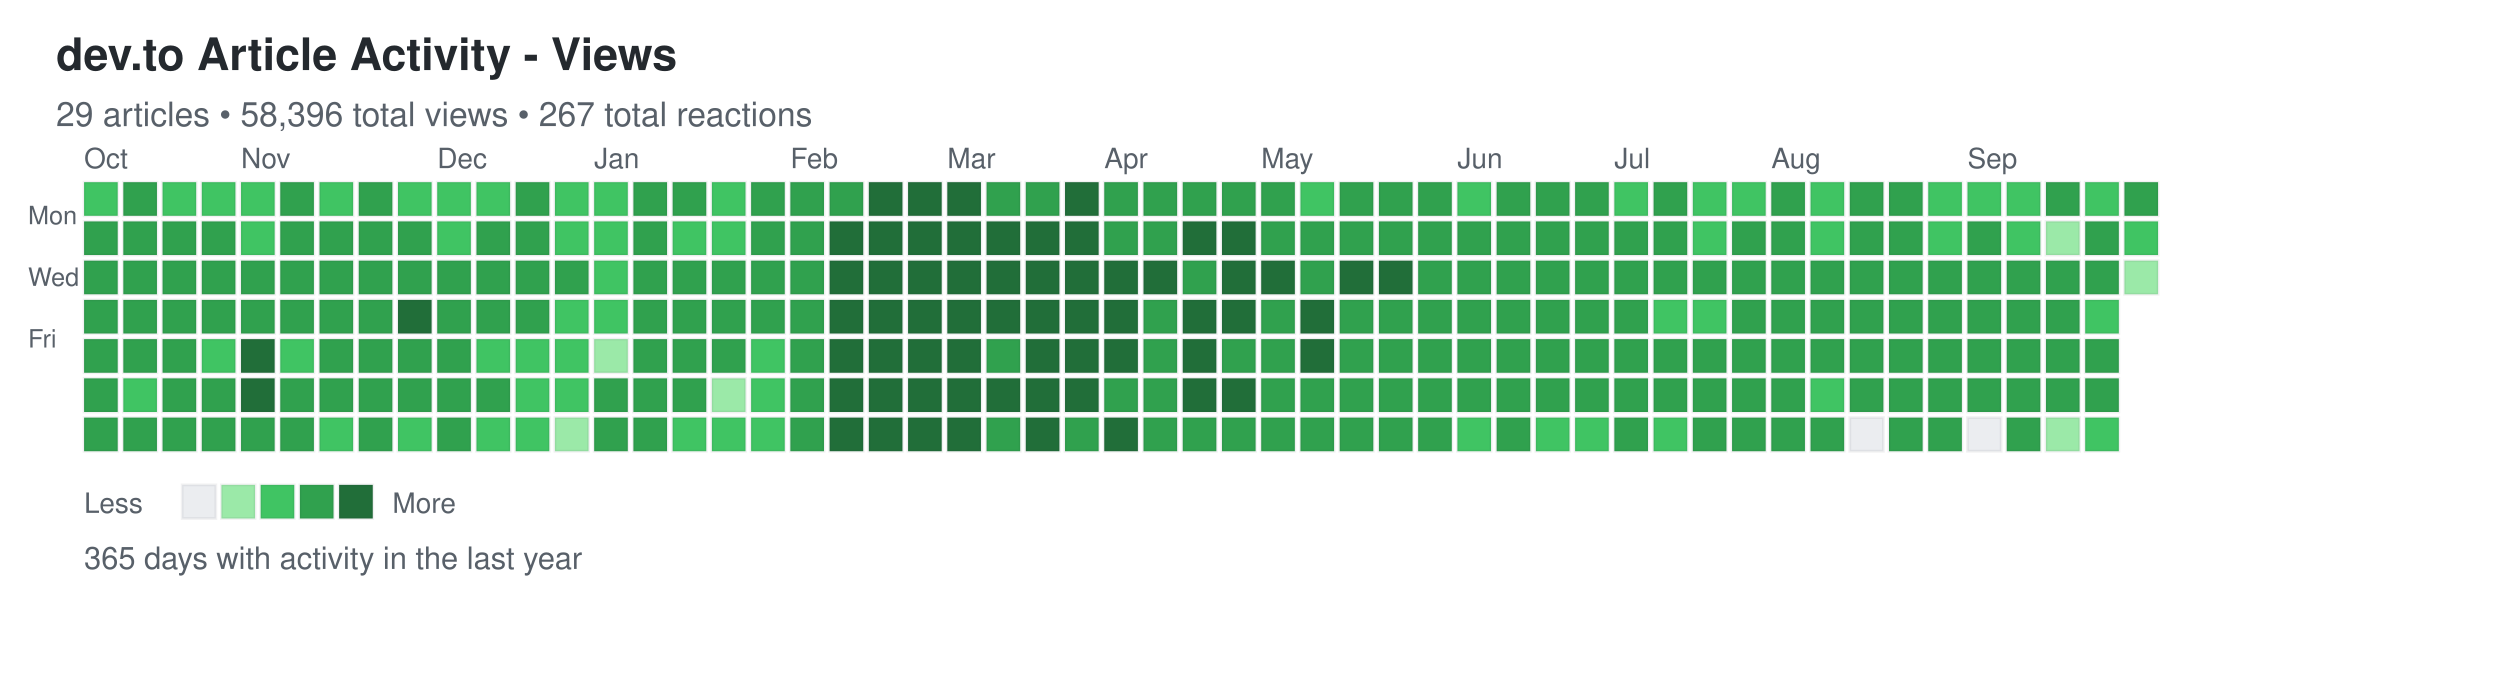
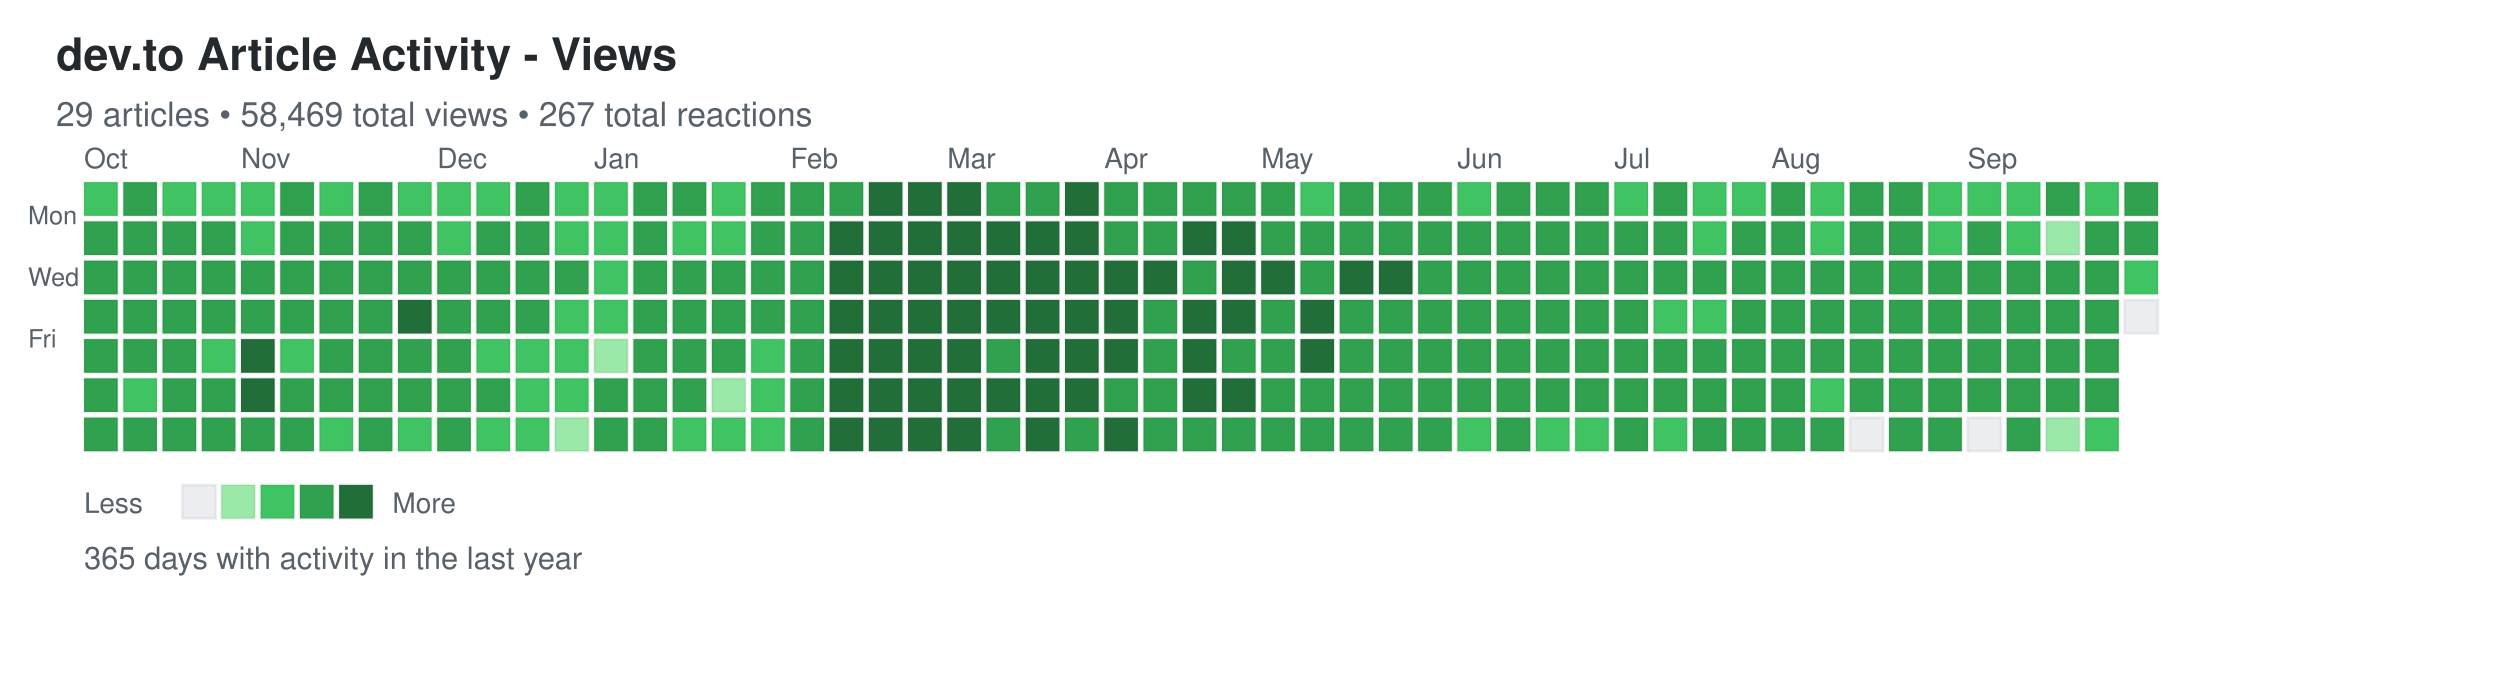
<svg xmlns="http://www.w3.org/2000/svg" width="892" height="248">
  <defs>
    <style>
.day { stroke: rgba(27,31,35,0.06); stroke-width: 1px; cursor: pointer; }
.day:hover { stroke: rgba(27,31,35,0.3); stroke-width: 2px; }
.month-label { font-family: -apple-system, BlinkMacSystemFont, "Segoe UI", Helvetica, Arial, sans-serif; font-size: 10px; fill: #586069; }
.day-label { font-family: -apple-system, BlinkMacSystemFont, "Segoe UI", Helvetica, Arial, sans-serif; font-size: 9px; fill: #586069; }
.title { font-family: -apple-system, BlinkMacSystemFont, "Segoe UI", Helvetica, Arial, sans-serif; font-size: 16px; font-weight: 600; fill: #24292e; }
.subtitle { font-family: -apple-system, BlinkMacSystemFont, "Segoe UI", Helvetica, Arial, sans-serif; font-size: 12px; fill: #586069; }
.stats { font-family: -apple-system, BlinkMacSystemFont, "Segoe UI", Helvetica, Arial, sans-serif; font-size: 11px; fill: #586069; }
.legend-text { font-family: -apple-system, BlinkMacSystemFont, "Segoe UI", Helvetica, Arial, sans-serif; font-size: 10px; fill: #586069; }
</style>
  </defs>
  <text x="20" y="25" class="title">dev.to Article Activity - Views</text>
-   <text x="20" y="45" class="subtitle">29 articles • 58,396 total views • 267 total reactions</text>
+   <text x="20" y="45" class="subtitle">29 articles • 58,469 total views • 267 total reactions</text>
  <text x="10" y="80" class="day-label">Mon</text>
  <text x="10" y="102" class="day-label">Wed</text>
  <text x="10" y="124" class="day-label">Fri</text>
  <rect x="30" y="65" width="12" height="12" fill="#40c463" class="day" data-date="2025-09-28" data-level="2" />
  <rect x="30" y="79" width="12" height="12" fill="#30a14e" class="day" data-date="2025-09-29" data-level="3" />
  <rect x="30" y="93" width="12" height="12" fill="#30a14e" class="day" data-date="2025-09-30" data-level="3" />
  <rect x="30" y="107" width="12" height="12" fill="#30a14e" class="day" data-date="2025-10-01" data-level="3" />
  <rect x="30" y="121" width="12" height="12" fill="#30a14e" class="day" data-date="2025-10-02" data-level="3" />
  <rect x="30" y="135" width="12" height="12" fill="#30a14e" class="day" data-date="2025-10-03" data-level="3" />
  <rect x="30" y="149" width="12" height="12" fill="#30a14e" class="day" data-date="2025-10-04" data-level="3" />
  <rect x="44" y="65" width="12" height="12" fill="#30a14e" class="day" data-date="2025-10-05" data-level="3" />
  <rect x="44" y="79" width="12" height="12" fill="#30a14e" class="day" data-date="2025-10-06" data-level="3" />
  <rect x="44" y="93" width="12" height="12" fill="#30a14e" class="day" data-date="2025-10-07" data-level="3" />
  <rect x="44" y="107" width="12" height="12" fill="#30a14e" class="day" data-date="2025-10-08" data-level="3" />
  <rect x="44" y="121" width="12" height="12" fill="#30a14e" class="day" data-date="2025-10-09" data-level="3" />
  <rect x="44" y="135" width="12" height="12" fill="#40c463" class="day" data-date="2025-10-10" data-level="2" />
  <rect x="44" y="149" width="12" height="12" fill="#30a14e" class="day" data-date="2025-10-11" data-level="3" />
  <rect x="58" y="65" width="12" height="12" fill="#40c463" class="day" data-date="2025-10-12" data-level="2" />
  <rect x="58" y="79" width="12" height="12" fill="#30a14e" class="day" data-date="2025-10-13" data-level="3" />
  <rect x="58" y="93" width="12" height="12" fill="#30a14e" class="day" data-date="2025-10-14" data-level="3" />
  <rect x="58" y="107" width="12" height="12" fill="#30a14e" class="day" data-date="2025-10-15" data-level="3" />
  <rect x="58" y="121" width="12" height="12" fill="#30a14e" class="day" data-date="2025-10-16" data-level="3" />
  <rect x="58" y="135" width="12" height="12" fill="#30a14e" class="day" data-date="2025-10-17" data-level="3" />
  <rect x="58" y="149" width="12" height="12" fill="#30a14e" class="day" data-date="2025-10-18" data-level="3" />
  <rect x="72" y="65" width="12" height="12" fill="#40c463" class="day" data-date="2025-10-19" data-level="2" />
  <rect x="72" y="79" width="12" height="12" fill="#30a14e" class="day" data-date="2025-10-20" data-level="3" />
  <rect x="72" y="93" width="12" height="12" fill="#30a14e" class="day" data-date="2025-10-21" data-level="3" />
  <rect x="72" y="107" width="12" height="12" fill="#30a14e" class="day" data-date="2025-10-22" data-level="3" />
  <rect x="72" y="121" width="12" height="12" fill="#40c463" class="day" data-date="2025-10-23" data-level="2" />
  <rect x="72" y="135" width="12" height="12" fill="#30a14e" class="day" data-date="2025-10-24" data-level="3" />
  <rect x="72" y="149" width="12" height="12" fill="#30a14e" class="day" data-date="2025-10-25" data-level="3" />
  <rect x="86" y="65" width="12" height="12" fill="#40c463" class="day" data-date="2025-10-26" data-level="2" />
  <rect x="86" y="79" width="12" height="12" fill="#40c463" class="day" data-date="2025-10-27" data-level="2" />
  <rect x="86" y="93" width="12" height="12" fill="#30a14e" class="day" data-date="2025-10-28" data-level="3" />
  <rect x="86" y="107" width="12" height="12" fill="#30a14e" class="day" data-date="2025-10-29" data-level="3" />
  <rect x="86" y="121" width="12" height="12" fill="#216e39" class="day" data-date="2025-10-30" data-level="4" />
  <rect x="86" y="135" width="12" height="12" fill="#216e39" class="day" data-date="2025-10-31" data-level="4" />
  <rect x="86" y="149" width="12" height="12" fill="#30a14e" class="day" data-date="2025-11-01" data-level="3" />
  <rect x="100" y="65" width="12" height="12" fill="#30a14e" class="day" data-date="2025-11-02" data-level="3" />
  <rect x="100" y="79" width="12" height="12" fill="#30a14e" class="day" data-date="2025-11-03" data-level="3" />
  <rect x="100" y="93" width="12" height="12" fill="#30a14e" class="day" data-date="2025-11-04" data-level="3" />
  <rect x="100" y="107" width="12" height="12" fill="#30a14e" class="day" data-date="2025-11-05" data-level="3" />
  <rect x="100" y="121" width="12" height="12" fill="#40c463" class="day" data-date="2025-11-06" data-level="2" />
  <rect x="100" y="135" width="12" height="12" fill="#30a14e" class="day" data-date="2025-11-07" data-level="3" />
  <rect x="100" y="149" width="12" height="12" fill="#30a14e" class="day" data-date="2025-11-08" data-level="3" />
  <rect x="114" y="65" width="12" height="12" fill="#40c463" class="day" data-date="2025-11-09" data-level="2" />
  <rect x="114" y="79" width="12" height="12" fill="#30a14e" class="day" data-date="2025-11-10" data-level="3" />
  <rect x="114" y="93" width="12" height="12" fill="#30a14e" class="day" data-date="2025-11-11" data-level="3" />
  <rect x="114" y="107" width="12" height="12" fill="#30a14e" class="day" data-date="2025-11-12" data-level="3" />
  <rect x="114" y="121" width="12" height="12" fill="#30a14e" class="day" data-date="2025-11-13" data-level="3" />
  <rect x="114" y="135" width="12" height="12" fill="#30a14e" class="day" data-date="2025-11-14" data-level="3" />
  <rect x="114" y="149" width="12" height="12" fill="#40c463" class="day" data-date="2025-11-15" data-level="2" />
  <rect x="128" y="65" width="12" height="12" fill="#30a14e" class="day" data-date="2025-11-16" data-level="3" />
  <rect x="128" y="79" width="12" height="12" fill="#30a14e" class="day" data-date="2025-11-17" data-level="3" />
  <rect x="128" y="93" width="12" height="12" fill="#30a14e" class="day" data-date="2025-11-18" data-level="3" />
  <rect x="128" y="107" width="12" height="12" fill="#30a14e" class="day" data-date="2025-11-19" data-level="3" />
  <rect x="128" y="121" width="12" height="12" fill="#30a14e" class="day" data-date="2025-11-20" data-level="3" />
  <rect x="128" y="135" width="12" height="12" fill="#30a14e" class="day" data-date="2025-11-21" data-level="3" />
  <rect x="128" y="149" width="12" height="12" fill="#30a14e" class="day" data-date="2025-11-22" data-level="3" />
  <rect x="142" y="65" width="12" height="12" fill="#40c463" class="day" data-date="2025-11-23" data-level="2" />
  <rect x="142" y="79" width="12" height="12" fill="#30a14e" class="day" data-date="2025-11-24" data-level="3" />
  <rect x="142" y="93" width="12" height="12" fill="#30a14e" class="day" data-date="2025-11-25" data-level="3" />
  <rect x="142" y="107" width="12" height="12" fill="#216e39" class="day" data-date="2025-11-26" data-level="4" />
  <rect x="142" y="121" width="12" height="12" fill="#30a14e" class="day" data-date="2025-11-27" data-level="3" />
  <rect x="142" y="135" width="12" height="12" fill="#30a14e" class="day" data-date="2025-11-28" data-level="3" />
  <rect x="142" y="149" width="12" height="12" fill="#40c463" class="day" data-date="2025-11-29" data-level="2" />
  <rect x="156" y="65" width="12" height="12" fill="#40c463" class="day" data-date="2025-11-30" data-level="2" />
  <rect x="156" y="79" width="12" height="12" fill="#40c463" class="day" data-date="2025-12-01" data-level="2" />
  <rect x="156" y="93" width="12" height="12" fill="#30a14e" class="day" data-date="2025-12-02" data-level="3" />
  <rect x="156" y="107" width="12" height="12" fill="#30a14e" class="day" data-date="2025-12-03" data-level="3" />
  <rect x="156" y="121" width="12" height="12" fill="#30a14e" class="day" data-date="2025-12-04" data-level="3" />
  <rect x="156" y="135" width="12" height="12" fill="#30a14e" class="day" data-date="2025-12-05" data-level="3" />
  <rect x="156" y="149" width="12" height="12" fill="#30a14e" class="day" data-date="2025-12-06" data-level="3" />
  <rect x="170" y="65" width="12" height="12" fill="#40c463" class="day" data-date="2025-12-07" data-level="2" />
  <rect x="170" y="79" width="12" height="12" fill="#30a14e" class="day" data-date="2025-12-08" data-level="3" />
  <rect x="170" y="93" width="12" height="12" fill="#30a14e" class="day" data-date="2025-12-09" data-level="3" />
  <rect x="170" y="107" width="12" height="12" fill="#30a14e" class="day" data-date="2025-12-10" data-level="3" />
  <rect x="170" y="121" width="12" height="12" fill="#40c463" class="day" data-date="2025-12-11" data-level="2" />
  <rect x="170" y="135" width="12" height="12" fill="#30a14e" class="day" data-date="2025-12-12" data-level="3" />
  <rect x="170" y="149" width="12" height="12" fill="#40c463" class="day" data-date="2025-12-13" data-level="2" />
  <rect x="184" y="65" width="12" height="12" fill="#30a14e" class="day" data-date="2025-12-14" data-level="3" />
  <rect x="184" y="79" width="12" height="12" fill="#30a14e" class="day" data-date="2025-12-15" data-level="3" />
  <rect x="184" y="93" width="12" height="12" fill="#30a14e" class="day" data-date="2025-12-16" data-level="3" />
  <rect x="184" y="107" width="12" height="12" fill="#30a14e" class="day" data-date="2025-12-17" data-level="3" />
  <rect x="184" y="121" width="12" height="12" fill="#40c463" class="day" data-date="2025-12-18" data-level="2" />
  <rect x="184" y="135" width="12" height="12" fill="#40c463" class="day" data-date="2025-12-19" data-level="2" />
  <rect x="184" y="149" width="12" height="12" fill="#40c463" class="day" data-date="2025-12-20" data-level="2" />
  <rect x="198" y="65" width="12" height="12" fill="#40c463" class="day" data-date="2025-12-21" data-level="2" />
  <rect x="198" y="79" width="12" height="12" fill="#40c463" class="day" data-date="2025-12-22" data-level="2" />
  <rect x="198" y="93" width="12" height="12" fill="#30a14e" class="day" data-date="2025-12-23" data-level="3" />
  <rect x="198" y="107" width="12" height="12" fill="#40c463" class="day" data-date="2025-12-24" data-level="2" />
  <rect x="198" y="121" width="12" height="12" fill="#40c463" class="day" data-date="2025-12-25" data-level="2" />
  <rect x="198" y="135" width="12" height="12" fill="#40c463" class="day" data-date="2025-12-26" data-level="2" />
  <rect x="198" y="149" width="12" height="12" fill="#9be9a8" class="day" data-date="2025-12-27" data-level="1" />
  <rect x="212" y="65" width="12" height="12" fill="#40c463" class="day" data-date="2025-12-28" data-level="2" />
  <rect x="212" y="79" width="12" height="12" fill="#40c463" class="day" data-date="2025-12-29" data-level="2" />
  <rect x="212" y="93" width="12" height="12" fill="#40c463" class="day" data-date="2025-12-30" data-level="2" />
  <rect x="212" y="107" width="12" height="12" fill="#40c463" class="day" data-date="2025-12-31" data-level="2" />
  <rect x="212" y="121" width="12" height="12" fill="#9be9a8" class="day" data-date="2026-01-01" data-level="1" />
  <rect x="212" y="135" width="12" height="12" fill="#30a14e" class="day" data-date="2026-01-02" data-level="3" />
  <rect x="212" y="149" width="12" height="12" fill="#30a14e" class="day" data-date="2026-01-03" data-level="3" />
  <rect x="226" y="65" width="12" height="12" fill="#30a14e" class="day" data-date="2026-01-04" data-level="3" />
  <rect x="226" y="79" width="12" height="12" fill="#30a14e" class="day" data-date="2026-01-05" data-level="3" />
  <rect x="226" y="93" width="12" height="12" fill="#30a14e" class="day" data-date="2026-01-06" data-level="3" />
  <rect x="226" y="107" width="12" height="12" fill="#30a14e" class="day" data-date="2026-01-07" data-level="3" />
  <rect x="226" y="121" width="12" height="12" fill="#30a14e" class="day" data-date="2026-01-08" data-level="3" />
  <rect x="226" y="135" width="12" height="12" fill="#30a14e" class="day" data-date="2026-01-09" data-level="3" />
  <rect x="226" y="149" width="12" height="12" fill="#30a14e" class="day" data-date="2026-01-10" data-level="3" />
  <rect x="240" y="65" width="12" height="12" fill="#30a14e" class="day" data-date="2026-01-11" data-level="3" />
  <rect x="240" y="79" width="12" height="12" fill="#40c463" class="day" data-date="2026-01-12" data-level="2" />
  <rect x="240" y="93" width="12" height="12" fill="#30a14e" class="day" data-date="2026-01-13" data-level="3" />
  <rect x="240" y="107" width="12" height="12" fill="#30a14e" class="day" data-date="2026-01-14" data-level="3" />
  <rect x="240" y="121" width="12" height="12" fill="#30a14e" class="day" data-date="2026-01-15" data-level="3" />
  <rect x="240" y="135" width="12" height="12" fill="#30a14e" class="day" data-date="2026-01-16" data-level="3" />
  <rect x="240" y="149" width="12" height="12" fill="#40c463" class="day" data-date="2026-01-17" data-level="2" />
  <rect x="254" y="65" width="12" height="12" fill="#40c463" class="day" data-date="2026-01-18" data-level="2" />
  <rect x="254" y="79" width="12" height="12" fill="#40c463" class="day" data-date="2026-01-19" data-level="2" />
  <rect x="254" y="93" width="12" height="12" fill="#30a14e" class="day" data-date="2026-01-20" data-level="3" />
  <rect x="254" y="107" width="12" height="12" fill="#30a14e" class="day" data-date="2026-01-21" data-level="3" />
  <rect x="254" y="121" width="12" height="12" fill="#30a14e" class="day" data-date="2026-01-22" data-level="3" />
  <rect x="254" y="135" width="12" height="12" fill="#9be9a8" class="day" data-date="2026-01-23" data-level="1" />
  <rect x="254" y="149" width="12" height="12" fill="#40c463" class="day" data-date="2026-01-24" data-level="2" />
  <rect x="268" y="65" width="12" height="12" fill="#30a14e" class="day" data-date="2026-01-25" data-level="3" />
  <rect x="268" y="79" width="12" height="12" fill="#30a14e" class="day" data-date="2026-01-26" data-level="3" />
  <rect x="268" y="93" width="12" height="12" fill="#30a14e" class="day" data-date="2026-01-27" data-level="3" />
  <rect x="268" y="107" width="12" height="12" fill="#30a14e" class="day" data-date="2026-01-28" data-level="3" />
  <rect x="268" y="121" width="12" height="12" fill="#40c463" class="day" data-date="2026-01-29" data-level="2" />
  <rect x="268" y="135" width="12" height="12" fill="#40c463" class="day" data-date="2026-01-30" data-level="2" />
  <rect x="268" y="149" width="12" height="12" fill="#40c463" class="day" data-date="2026-01-31" data-level="2" />
  <rect x="282" y="65" width="12" height="12" fill="#30a14e" class="day" data-date="2026-02-01" data-level="3" />
  <rect x="282" y="79" width="12" height="12" fill="#30a14e" class="day" data-date="2026-02-02" data-level="3" />
  <rect x="282" y="93" width="12" height="12" fill="#30a14e" class="day" data-date="2026-02-03" data-level="3" />
  <rect x="282" y="107" width="12" height="12" fill="#30a14e" class="day" data-date="2026-02-04" data-level="3" />
  <rect x="282" y="121" width="12" height="12" fill="#30a14e" class="day" data-date="2026-02-05" data-level="3" />
  <rect x="282" y="135" width="12" height="12" fill="#30a14e" class="day" data-date="2026-02-06" data-level="3" />
  <rect x="282" y="149" width="12" height="12" fill="#30a14e" class="day" data-date="2026-02-07" data-level="3" />
  <rect x="296" y="65" width="12" height="12" fill="#30a14e" class="day" data-date="2026-02-08" data-level="3" />
  <rect x="296" y="79" width="12" height="12" fill="#216e39" class="day" data-date="2026-02-09" data-level="4" />
  <rect x="296" y="93" width="12" height="12" fill="#216e39" class="day" data-date="2026-02-10" data-level="4" />
  <rect x="296" y="107" width="12" height="12" fill="#216e39" class="day" data-date="2026-02-11" data-level="4" />
  <rect x="296" y="121" width="12" height="12" fill="#216e39" class="day" data-date="2026-02-12" data-level="4" />
  <rect x="296" y="135" width="12" height="12" fill="#216e39" class="day" data-date="2026-02-13" data-level="4" />
  <rect x="296" y="149" width="12" height="12" fill="#216e39" class="day" data-date="2026-02-14" data-level="4" />
  <rect x="310" y="65" width="12" height="12" fill="#216e39" class="day" data-date="2026-02-15" data-level="4" />
  <rect x="310" y="79" width="12" height="12" fill="#216e39" class="day" data-date="2026-02-16" data-level="4" />
  <rect x="310" y="93" width="12" height="12" fill="#216e39" class="day" data-date="2026-02-17" data-level="4" />
  <rect x="310" y="107" width="12" height="12" fill="#216e39" class="day" data-date="2026-02-18" data-level="4" />
  <rect x="310" y="121" width="12" height="12" fill="#216e39" class="day" data-date="2026-02-19" data-level="4" />
  <rect x="310" y="135" width="12" height="12" fill="#216e39" class="day" data-date="2026-02-20" data-level="4" />
  <rect x="310" y="149" width="12" height="12" fill="#216e39" class="day" data-date="2026-02-21" data-level="4" />
  <rect x="324" y="65" width="12" height="12" fill="#216e39" class="day" data-date="2026-02-22" data-level="4" />
  <rect x="324" y="79" width="12" height="12" fill="#216e39" class="day" data-date="2026-02-23" data-level="4" />
  <rect x="324" y="93" width="12" height="12" fill="#216e39" class="day" data-date="2026-02-24" data-level="4" />
  <rect x="324" y="107" width="12" height="12" fill="#216e39" class="day" data-date="2026-02-25" data-level="4" />
  <rect x="324" y="121" width="12" height="12" fill="#216e39" class="day" data-date="2026-02-26" data-level="4" />
  <rect x="324" y="135" width="12" height="12" fill="#216e39" class="day" data-date="2026-02-27" data-level="4" />
  <rect x="324" y="149" width="12" height="12" fill="#216e39" class="day" data-date="2026-02-28" data-level="4" />
  <rect x="338" y="65" width="12" height="12" fill="#216e39" class="day" data-date="2026-03-01" data-level="4" />
  <rect x="338" y="79" width="12" height="12" fill="#216e39" class="day" data-date="2026-03-02" data-level="4" />
  <rect x="338" y="93" width="12" height="12" fill="#216e39" class="day" data-date="2026-03-03" data-level="4" />
  <rect x="338" y="107" width="12" height="12" fill="#216e39" class="day" data-date="2026-03-04" data-level="4" />
  <rect x="338" y="121" width="12" height="12" fill="#216e39" class="day" data-date="2026-03-05" data-level="4" />
  <rect x="338" y="135" width="12" height="12" fill="#216e39" class="day" data-date="2026-03-06" data-level="4" />
  <rect x="338" y="149" width="12" height="12" fill="#216e39" class="day" data-date="2026-03-07" data-level="4" />
  <rect x="352" y="65" width="12" height="12" fill="#30a14e" class="day" data-date="2026-03-08" data-level="3" />
  <rect x="352" y="79" width="12" height="12" fill="#216e39" class="day" data-date="2026-03-09" data-level="4" />
  <rect x="352" y="93" width="12" height="12" fill="#216e39" class="day" data-date="2026-03-10" data-level="4" />
  <rect x="352" y="107" width="12" height="12" fill="#216e39" class="day" data-date="2026-03-11" data-level="4" />
  <rect x="352" y="121" width="12" height="12" fill="#30a14e" class="day" data-date="2026-03-12" data-level="3" />
  <rect x="352" y="135" width="12" height="12" fill="#216e39" class="day" data-date="2026-03-13" data-level="4" />
  <rect x="352" y="149" width="12" height="12" fill="#30a14e" class="day" data-date="2026-03-14" data-level="3" />
  <rect x="366" y="65" width="12" height="12" fill="#30a14e" class="day" data-date="2026-03-15" data-level="3" />
  <rect x="366" y="79" width="12" height="12" fill="#216e39" class="day" data-date="2026-03-16" data-level="4" />
  <rect x="366" y="93" width="12" height="12" fill="#216e39" class="day" data-date="2026-03-17" data-level="4" />
  <rect x="366" y="107" width="12" height="12" fill="#216e39" class="day" data-date="2026-03-18" data-level="4" />
  <rect x="366" y="121" width="12" height="12" fill="#216e39" class="day" data-date="2026-03-19" data-level="4" />
  <rect x="366" y="135" width="12" height="12" fill="#216e39" class="day" data-date="2026-03-20" data-level="4" />
  <rect x="366" y="149" width="12" height="12" fill="#216e39" class="day" data-date="2026-03-21" data-level="4" />
  <rect x="380" y="65" width="12" height="12" fill="#216e39" class="day" data-date="2026-03-22" data-level="4" />
  <rect x="380" y="79" width="12" height="12" fill="#216e39" class="day" data-date="2026-03-23" data-level="4" />
  <rect x="380" y="93" width="12" height="12" fill="#216e39" class="day" data-date="2026-03-24" data-level="4" />
  <rect x="380" y="107" width="12" height="12" fill="#216e39" class="day" data-date="2026-03-25" data-level="4" />
  <rect x="380" y="121" width="12" height="12" fill="#216e39" class="day" data-date="2026-03-26" data-level="4" />
  <rect x="380" y="135" width="12" height="12" fill="#216e39" class="day" data-date="2026-03-27" data-level="4" />
  <rect x="380" y="149" width="12" height="12" fill="#30a14e" class="day" data-date="2026-03-28" data-level="3" />
  <rect x="394" y="65" width="12" height="12" fill="#30a14e" class="day" data-date="2026-03-29" data-level="3" />
  <rect x="394" y="79" width="12" height="12" fill="#30a14e" class="day" data-date="2026-03-30" data-level="3" />
  <rect x="394" y="93" width="12" height="12" fill="#216e39" class="day" data-date="2026-03-31" data-level="4" />
  <rect x="394" y="107" width="12" height="12" fill="#216e39" class="day" data-date="2026-04-01" data-level="4" />
  <rect x="394" y="121" width="12" height="12" fill="#216e39" class="day" data-date="2026-04-02" data-level="4" />
  <rect x="394" y="135" width="12" height="12" fill="#30a14e" class="day" data-date="2026-04-03" data-level="3" />
  <rect x="394" y="149" width="12" height="12" fill="#216e39" class="day" data-date="2026-04-04" data-level="4" />
  <rect x="408" y="65" width="12" height="12" fill="#30a14e" class="day" data-date="2026-04-05" data-level="3" />
  <rect x="408" y="79" width="12" height="12" fill="#30a14e" class="day" data-date="2026-04-06" data-level="3" />
  <rect x="408" y="93" width="12" height="12" fill="#216e39" class="day" data-date="2026-04-07" data-level="4" />
  <rect x="408" y="107" width="12" height="12" fill="#30a14e" class="day" data-date="2026-04-08" data-level="3" />
  <rect x="408" y="121" width="12" height="12" fill="#30a14e" class="day" data-date="2026-04-09" data-level="3" />
  <rect x="408" y="135" width="12" height="12" fill="#30a14e" class="day" data-date="2026-04-10" data-level="3" />
  <rect x="408" y="149" width="12" height="12" fill="#30a14e" class="day" data-date="2026-04-11" data-level="3" />
  <rect x="422" y="65" width="12" height="12" fill="#30a14e" class="day" data-date="2026-04-12" data-level="3" />
  <rect x="422" y="79" width="12" height="12" fill="#216e39" class="day" data-date="2026-04-13" data-level="4" />
  <rect x="422" y="93" width="12" height="12" fill="#30a14e" class="day" data-date="2026-04-14" data-level="3" />
  <rect x="422" y="107" width="12" height="12" fill="#216e39" class="day" data-date="2026-04-15" data-level="4" />
  <rect x="422" y="121" width="12" height="12" fill="#216e39" class="day" data-date="2026-04-16" data-level="4" />
  <rect x="422" y="135" width="12" height="12" fill="#216e39" class="day" data-date="2026-04-17" data-level="4" />
  <rect x="422" y="149" width="12" height="12" fill="#30a14e" class="day" data-date="2026-04-18" data-level="3" />
  <rect x="436" y="65" width="12" height="12" fill="#30a14e" class="day" data-date="2026-04-19" data-level="3" />
  <rect x="436" y="79" width="12" height="12" fill="#216e39" class="day" data-date="2026-04-20" data-level="4" />
  <rect x="436" y="93" width="12" height="12" fill="#216e39" class="day" data-date="2026-04-21" data-level="4" />
  <rect x="436" y="107" width="12" height="12" fill="#216e39" class="day" data-date="2026-04-22" data-level="4" />
  <rect x="436" y="121" width="12" height="12" fill="#30a14e" class="day" data-date="2026-04-23" data-level="3" />
  <rect x="436" y="135" width="12" height="12" fill="#216e39" class="day" data-date="2026-04-24" data-level="4" />
  <rect x="436" y="149" width="12" height="12" fill="#30a14e" class="day" data-date="2026-04-25" data-level="3" />
  <rect x="450" y="65" width="12" height="12" fill="#30a14e" class="day" data-date="2026-04-26" data-level="3" />
  <rect x="450" y="79" width="12" height="12" fill="#30a14e" class="day" data-date="2026-04-27" data-level="3" />
  <rect x="450" y="93" width="12" height="12" fill="#216e39" class="day" data-date="2026-04-28" data-level="4" />
  <rect x="450" y="107" width="12" height="12" fill="#30a14e" class="day" data-date="2026-04-29" data-level="3" />
  <rect x="450" y="121" width="12" height="12" fill="#30a14e" class="day" data-date="2026-04-30" data-level="3" />
  <rect x="450" y="135" width="12" height="12" fill="#30a14e" class="day" data-date="2026-05-01" data-level="3" />
  <rect x="450" y="149" width="12" height="12" fill="#30a14e" class="day" data-date="2026-05-02" data-level="3" />
  <rect x="464" y="65" width="12" height="12" fill="#40c463" class="day" data-date="2026-05-03" data-level="2" />
  <rect x="464" y="79" width="12" height="12" fill="#30a14e" class="day" data-date="2026-05-04" data-level="3" />
  <rect x="464" y="93" width="12" height="12" fill="#30a14e" class="day" data-date="2026-05-05" data-level="3" />
  <rect x="464" y="107" width="12" height="12" fill="#216e39" class="day" data-date="2026-05-06" data-level="4" />
  <rect x="464" y="121" width="12" height="12" fill="#216e39" class="day" data-date="2026-05-07" data-level="4" />
  <rect x="464" y="135" width="12" height="12" fill="#30a14e" class="day" data-date="2026-05-08" data-level="3" />
  <rect x="464" y="149" width="12" height="12" fill="#30a14e" class="day" data-date="2026-05-09" data-level="3" />
  <rect x="478" y="65" width="12" height="12" fill="#30a14e" class="day" data-date="2026-05-10" data-level="3" />
  <rect x="478" y="79" width="12" height="12" fill="#30a14e" class="day" data-date="2026-05-11" data-level="3" />
  <rect x="478" y="93" width="12" height="12" fill="#216e39" class="day" data-date="2026-05-12" data-level="4" />
  <rect x="478" y="107" width="12" height="12" fill="#30a14e" class="day" data-date="2026-05-13" data-level="3" />
  <rect x="478" y="121" width="12" height="12" fill="#30a14e" class="day" data-date="2026-05-14" data-level="3" />
  <rect x="478" y="135" width="12" height="12" fill="#30a14e" class="day" data-date="2026-05-15" data-level="3" />
  <rect x="478" y="149" width="12" height="12" fill="#30a14e" class="day" data-date="2026-05-16" data-level="3" />
  <rect x="492" y="65" width="12" height="12" fill="#30a14e" class="day" data-date="2026-05-17" data-level="3" />
  <rect x="492" y="79" width="12" height="12" fill="#30a14e" class="day" data-date="2026-05-18" data-level="3" />
  <rect x="492" y="93" width="12" height="12" fill="#216e39" class="day" data-date="2026-05-19" data-level="4" />
  <rect x="492" y="107" width="12" height="12" fill="#30a14e" class="day" data-date="2026-05-20" data-level="3" />
  <rect x="492" y="121" width="12" height="12" fill="#30a14e" class="day" data-date="2026-05-21" data-level="3" />
  <rect x="492" y="135" width="12" height="12" fill="#30a14e" class="day" data-date="2026-05-22" data-level="3" />
  <rect x="492" y="149" width="12" height="12" fill="#30a14e" class="day" data-date="2026-05-23" data-level="3" />
  <rect x="506" y="65" width="12" height="12" fill="#30a14e" class="day" data-date="2026-05-24" data-level="3" />
  <rect x="506" y="79" width="12" height="12" fill="#30a14e" class="day" data-date="2026-05-25" data-level="3" />
  <rect x="506" y="93" width="12" height="12" fill="#30a14e" class="day" data-date="2026-05-26" data-level="3" />
  <rect x="506" y="107" width="12" height="12" fill="#30a14e" class="day" data-date="2026-05-27" data-level="3" />
  <rect x="506" y="121" width="12" height="12" fill="#30a14e" class="day" data-date="2026-05-28" data-level="3" />
  <rect x="506" y="135" width="12" height="12" fill="#30a14e" class="day" data-date="2026-05-29" data-level="3" />
  <rect x="506" y="149" width="12" height="12" fill="#30a14e" class="day" data-date="2026-05-30" data-level="3" />
  <rect x="520" y="65" width="12" height="12" fill="#40c463" class="day" data-date="2026-05-31" data-level="2" />
  <rect x="520" y="79" width="12" height="12" fill="#30a14e" class="day" data-date="2026-06-01" data-level="3" />
  <rect x="520" y="93" width="12" height="12" fill="#30a14e" class="day" data-date="2026-06-02" data-level="3" />
  <rect x="520" y="107" width="12" height="12" fill="#30a14e" class="day" data-date="2026-06-03" data-level="3" />
  <rect x="520" y="121" width="12" height="12" fill="#30a14e" class="day" data-date="2026-06-04" data-level="3" />
  <rect x="520" y="135" width="12" height="12" fill="#30a14e" class="day" data-date="2026-06-05" data-level="3" />
  <rect x="520" y="149" width="12" height="12" fill="#40c463" class="day" data-date="2026-06-06" data-level="2" />
  <rect x="534" y="65" width="12" height="12" fill="#30a14e" class="day" data-date="2026-06-07" data-level="3" />
  <rect x="534" y="79" width="12" height="12" fill="#30a14e" class="day" data-date="2026-06-08" data-level="3" />
  <rect x="534" y="93" width="12" height="12" fill="#30a14e" class="day" data-date="2026-06-09" data-level="3" />
  <rect x="534" y="107" width="12" height="12" fill="#30a14e" class="day" data-date="2026-06-10" data-level="3" />
  <rect x="534" y="121" width="12" height="12" fill="#30a14e" class="day" data-date="2026-06-11" data-level="3" />
  <rect x="534" y="135" width="12" height="12" fill="#30a14e" class="day" data-date="2026-06-12" data-level="3" />
  <rect x="534" y="149" width="12" height="12" fill="#30a14e" class="day" data-date="2026-06-13" data-level="3" />
  <rect x="548" y="65" width="12" height="12" fill="#30a14e" class="day" data-date="2026-06-14" data-level="3" />
  <rect x="548" y="79" width="12" height="12" fill="#30a14e" class="day" data-date="2026-06-15" data-level="3" />
  <rect x="548" y="93" width="12" height="12" fill="#30a14e" class="day" data-date="2026-06-16" data-level="3" />
  <rect x="548" y="107" width="12" height="12" fill="#30a14e" class="day" data-date="2026-06-17" data-level="3" />
  <rect x="548" y="121" width="12" height="12" fill="#30a14e" class="day" data-date="2026-06-18" data-level="3" />
  <rect x="548" y="135" width="12" height="12" fill="#30a14e" class="day" data-date="2026-06-19" data-level="3" />
  <rect x="548" y="149" width="12" height="12" fill="#40c463" class="day" data-date="2026-06-20" data-level="2" />
  <rect x="562" y="65" width="12" height="12" fill="#30a14e" class="day" data-date="2026-06-21" data-level="3" />
  <rect x="562" y="79" width="12" height="12" fill="#30a14e" class="day" data-date="2026-06-22" data-level="3" />
  <rect x="562" y="93" width="12" height="12" fill="#30a14e" class="day" data-date="2026-06-23" data-level="3" />
  <rect x="562" y="107" width="12" height="12" fill="#30a14e" class="day" data-date="2026-06-24" data-level="3" />
  <rect x="562" y="121" width="12" height="12" fill="#30a14e" class="day" data-date="2026-06-25" data-level="3" />
  <rect x="562" y="135" width="12" height="12" fill="#30a14e" class="day" data-date="2026-06-26" data-level="3" />
  <rect x="562" y="149" width="12" height="12" fill="#40c463" class="day" data-date="2026-06-27" data-level="2" />
  <rect x="576" y="65" width="12" height="12" fill="#40c463" class="day" data-date="2026-06-28" data-level="2" />
  <rect x="576" y="79" width="12" height="12" fill="#30a14e" class="day" data-date="2026-06-29" data-level="3" />
  <rect x="576" y="93" width="12" height="12" fill="#30a14e" class="day" data-date="2026-06-30" data-level="3" />
  <rect x="576" y="107" width="12" height="12" fill="#30a14e" class="day" data-date="2026-07-01" data-level="3" />
  <rect x="576" y="121" width="12" height="12" fill="#30a14e" class="day" data-date="2026-07-02" data-level="3" />
  <rect x="576" y="135" width="12" height="12" fill="#30a14e" class="day" data-date="2026-07-03" data-level="3" />
  <rect x="576" y="149" width="12" height="12" fill="#30a14e" class="day" data-date="2026-07-04" data-level="3" />
  <rect x="590" y="65" width="12" height="12" fill="#30a14e" class="day" data-date="2026-07-05" data-level="3" />
  <rect x="590" y="79" width="12" height="12" fill="#30a14e" class="day" data-date="2026-07-06" data-level="3" />
  <rect x="590" y="93" width="12" height="12" fill="#30a14e" class="day" data-date="2026-07-07" data-level="3" />
  <rect x="590" y="107" width="12" height="12" fill="#40c463" class="day" data-date="2026-07-08" data-level="2" />
  <rect x="590" y="121" width="12" height="12" fill="#30a14e" class="day" data-date="2026-07-09" data-level="3" />
  <rect x="590" y="135" width="12" height="12" fill="#30a14e" class="day" data-date="2026-07-10" data-level="3" />
  <rect x="590" y="149" width="12" height="12" fill="#40c463" class="day" data-date="2026-07-11" data-level="2" />
  <rect x="604" y="65" width="12" height="12" fill="#40c463" class="day" data-date="2026-07-12" data-level="2" />
  <rect x="604" y="79" width="12" height="12" fill="#40c463" class="day" data-date="2026-07-13" data-level="2" />
  <rect x="604" y="93" width="12" height="12" fill="#30a14e" class="day" data-date="2026-07-14" data-level="3" />
  <rect x="604" y="107" width="12" height="12" fill="#40c463" class="day" data-date="2026-07-15" data-level="2" />
  <rect x="604" y="121" width="12" height="12" fill="#30a14e" class="day" data-date="2026-07-16" data-level="3" />
  <rect x="604" y="135" width="12" height="12" fill="#30a14e" class="day" data-date="2026-07-17" data-level="3" />
  <rect x="604" y="149" width="12" height="12" fill="#30a14e" class="day" data-date="2026-07-18" data-level="3" />
  <rect x="618" y="65" width="12" height="12" fill="#40c463" class="day" data-date="2026-07-19" data-level="2" />
  <rect x="618" y="79" width="12" height="12" fill="#30a14e" class="day" data-date="2026-07-20" data-level="3" />
  <rect x="618" y="93" width="12" height="12" fill="#30a14e" class="day" data-date="2026-07-21" data-level="3" />
  <rect x="618" y="107" width="12" height="12" fill="#30a14e" class="day" data-date="2026-07-22" data-level="3" />
  <rect x="618" y="121" width="12" height="12" fill="#30a14e" class="day" data-date="2026-07-23" data-level="3" />
  <rect x="618" y="135" width="12" height="12" fill="#30a14e" class="day" data-date="2026-07-24" data-level="3" />
  <rect x="618" y="149" width="12" height="12" fill="#30a14e" class="day" data-date="2026-07-25" data-level="3" />
  <rect x="632" y="65" width="12" height="12" fill="#30a14e" class="day" data-date="2026-07-26" data-level="3" />
  <rect x="632" y="79" width="12" height="12" fill="#30a14e" class="day" data-date="2026-07-27" data-level="3" />
  <rect x="632" y="93" width="12" height="12" fill="#30a14e" class="day" data-date="2026-07-28" data-level="3" />
  <rect x="632" y="107" width="12" height="12" fill="#30a14e" class="day" data-date="2026-07-29" data-level="3" />
  <rect x="632" y="121" width="12" height="12" fill="#30a14e" class="day" data-date="2026-07-30" data-level="3" />
  <rect x="632" y="135" width="12" height="12" fill="#30a14e" class="day" data-date="2026-07-31" data-level="3" />
  <rect x="632" y="149" width="12" height="12" fill="#30a14e" class="day" data-date="2026-08-01" data-level="3" />
  <rect x="646" y="65" width="12" height="12" fill="#40c463" class="day" data-date="2026-08-02" data-level="2" />
  <rect x="646" y="79" width="12" height="12" fill="#40c463" class="day" data-date="2026-08-03" data-level="2" />
  <rect x="646" y="93" width="12" height="12" fill="#30a14e" class="day" data-date="2026-08-04" data-level="3" />
  <rect x="646" y="107" width="12" height="12" fill="#30a14e" class="day" data-date="2026-08-05" data-level="3" />
  <rect x="646" y="121" width="12" height="12" fill="#30a14e" class="day" data-date="2026-08-06" data-level="3" />
  <rect x="646" y="135" width="12" height="12" fill="#40c463" class="day" data-date="2026-08-07" data-level="2" />
  <rect x="646" y="149" width="12" height="12" fill="#30a14e" class="day" data-date="2026-08-08" data-level="3" />
  <rect x="660" y="65" width="12" height="12" fill="#30a14e" class="day" data-date="2026-08-09" data-level="3" />
  <rect x="660" y="79" width="12" height="12" fill="#30a14e" class="day" data-date="2026-08-10" data-level="3" />
  <rect x="660" y="93" width="12" height="12" fill="#30a14e" class="day" data-date="2026-08-11" data-level="3" />
  <rect x="660" y="107" width="12" height="12" fill="#30a14e" class="day" data-date="2026-08-12" data-level="3" />
  <rect x="660" y="121" width="12" height="12" fill="#30a14e" class="day" data-date="2026-08-13" data-level="3" />
  <rect x="660" y="135" width="12" height="12" fill="#30a14e" class="day" data-date="2026-08-14" data-level="3" />
  <rect x="660" y="149" width="12" height="12" fill="#ebedf0" class="day" data-date="2026-08-15" data-level="0" />
  <rect x="674" y="65" width="12" height="12" fill="#30a14e" class="day" data-date="2026-08-16" data-level="3" />
  <rect x="674" y="79" width="12" height="12" fill="#30a14e" class="day" data-date="2026-08-17" data-level="3" />
  <rect x="674" y="93" width="12" height="12" fill="#30a14e" class="day" data-date="2026-08-18" data-level="3" />
  <rect x="674" y="107" width="12" height="12" fill="#30a14e" class="day" data-date="2026-08-19" data-level="3" />
  <rect x="674" y="121" width="12" height="12" fill="#30a14e" class="day" data-date="2026-08-20" data-level="3" />
  <rect x="674" y="135" width="12" height="12" fill="#30a14e" class="day" data-date="2026-08-21" data-level="3" />
  <rect x="674" y="149" width="12" height="12" fill="#30a14e" class="day" data-date="2026-08-22" data-level="3" />
  <rect x="688" y="65" width="12" height="12" fill="#40c463" class="day" data-date="2026-08-23" data-level="2" />
  <rect x="688" y="79" width="12" height="12" fill="#40c463" class="day" data-date="2026-08-24" data-level="2" />
  <rect x="688" y="93" width="12" height="12" fill="#30a14e" class="day" data-date="2026-08-25" data-level="3" />
  <rect x="688" y="107" width="12" height="12" fill="#30a14e" class="day" data-date="2026-08-26" data-level="3" />
  <rect x="688" y="121" width="12" height="12" fill="#30a14e" class="day" data-date="2026-08-27" data-level="3" />
  <rect x="688" y="135" width="12" height="12" fill="#30a14e" class="day" data-date="2026-08-28" data-level="3" />
  <rect x="688" y="149" width="12" height="12" fill="#30a14e" class="day" data-date="2026-08-29" data-level="3" />
  <rect x="702" y="65" width="12" height="12" fill="#40c463" class="day" data-date="2026-08-30" data-level="2" />
  <rect x="702" y="79" width="12" height="12" fill="#30a14e" class="day" data-date="2026-08-31" data-level="3" />
  <rect x="702" y="93" width="12" height="12" fill="#30a14e" class="day" data-date="2026-09-01" data-level="3" />
  <rect x="702" y="107" width="12" height="12" fill="#30a14e" class="day" data-date="2026-09-02" data-level="3" />
  <rect x="702" y="121" width="12" height="12" fill="#30a14e" class="day" data-date="2026-09-03" data-level="3" />
  <rect x="702" y="135" width="12" height="12" fill="#30a14e" class="day" data-date="2026-09-04" data-level="3" />
  <rect x="702" y="149" width="12" height="12" fill="#ebedf0" class="day" data-date="2026-09-05" data-level="0" />
  <rect x="716" y="65" width="12" height="12" fill="#40c463" class="day" data-date="2026-09-06" data-level="2" />
  <rect x="716" y="79" width="12" height="12" fill="#40c463" class="day" data-date="2026-09-07" data-level="2" />
  <rect x="716" y="93" width="12" height="12" fill="#30a14e" class="day" data-date="2026-09-08" data-level="3" />
  <rect x="716" y="107" width="12" height="12" fill="#30a14e" class="day" data-date="2026-09-09" data-level="3" />
  <rect x="716" y="121" width="12" height="12" fill="#30a14e" class="day" data-date="2026-09-10" data-level="3" />
  <rect x="716" y="135" width="12" height="12" fill="#30a14e" class="day" data-date="2026-09-11" data-level="3" />
  <rect x="716" y="149" width="12" height="12" fill="#30a14e" class="day" data-date="2026-09-12" data-level="3" />
  <rect x="730" y="65" width="12" height="12" fill="#30a14e" class="day" data-date="2026-09-13" data-level="3" />
  <rect x="730" y="79" width="12" height="12" fill="#9be9a8" class="day" data-date="2026-09-14" data-level="1" />
  <rect x="730" y="93" width="12" height="12" fill="#30a14e" class="day" data-date="2026-09-15" data-level="3" />
  <rect x="730" y="107" width="12" height="12" fill="#30a14e" class="day" data-date="2026-09-16" data-level="3" />
  <rect x="730" y="121" width="12" height="12" fill="#30a14e" class="day" data-date="2026-09-17" data-level="3" />
  <rect x="730" y="135" width="12" height="12" fill="#30a14e" class="day" data-date="2026-09-18" data-level="3" />
  <rect x="730" y="149" width="12" height="12" fill="#9be9a8" class="day" data-date="2026-09-19" data-level="1" />
  <rect x="744" y="65" width="12" height="12" fill="#40c463" class="day" data-date="2026-09-20" data-level="2" />
  <rect x="744" y="79" width="12" height="12" fill="#30a14e" class="day" data-date="2026-09-21" data-level="3" />
  <rect x="744" y="93" width="12" height="12" fill="#30a14e" class="day" data-date="2026-09-22" data-level="3" />
-   <rect x="744" y="107" width="12" height="12" fill="#40c463" class="day" data-date="2026-09-23" data-level="2" />
+   <rect x="744" y="107" width="12" height="12" fill="#30a14e" class="day" data-date="2026-09-23" data-level="3" />
  <rect x="744" y="121" width="12" height="12" fill="#30a14e" class="day" data-date="2026-09-24" data-level="3" />
  <rect x="744" y="135" width="12" height="12" fill="#30a14e" class="day" data-date="2026-09-25" data-level="3" />
  <rect x="744" y="149" width="12" height="12" fill="#40c463" class="day" data-date="2026-09-26" data-level="2" />
  <rect x="758" y="65" width="12" height="12" fill="#30a14e" class="day" data-date="2026-09-27" data-level="3" />
-   <rect x="758" y="79" width="12" height="12" fill="#40c463" class="day" data-date="2026-09-28" data-level="2" />
-   <rect x="758" y="93" width="12" height="12" fill="#9be9a8" class="day" data-date="2026-09-29" data-level="1" />
+   <rect x="758" y="79" width="12" height="12" fill="#30a14e" class="day" data-date="2026-09-28" data-level="3" />
+   <rect x="758" y="93" width="12" height="12" fill="#40c463" class="day" data-date="2026-09-29" data-level="2" />
+   <rect x="758" y="107" width="12" height="12" fill="#ebedf0" class="day" data-date="2026-09-30" data-level="0" />
  <text x="30" y="60" class="month-label">Oct</text>
  <text x="86" y="60" class="month-label">Nov</text>
  <text x="156" y="60" class="month-label">Dec</text>
  <text x="212" y="60" class="month-label">Jan</text>
  <text x="282" y="60" class="month-label">Feb</text>
  <text x="338" y="60" class="month-label">Mar</text>
  <text x="394" y="60" class="month-label">Apr</text>
  <text x="450" y="60" class="month-label">May</text>
  <text x="520" y="60" class="month-label">Jun</text>
  <text x="576" y="60" class="month-label">Jul</text>
  <text x="632" y="60" class="month-label">Aug</text>
  <text x="702" y="60" class="month-label">Sep</text>
  <text x="30" y="183" class="legend-text">Less</text>
  <rect x="65" y="173" width="12" height="12" fill="#ebedf0" class="day" />
  <rect x="79" y="173" width="12" height="12" fill="#9be9a8" class="day" />
  <rect x="93" y="173" width="12" height="12" fill="#40c463" class="day" />
  <rect x="107" y="173" width="12" height="12" fill="#30a14e" class="day" />
  <rect x="121" y="173" width="12" height="12" fill="#216e39" class="day" />
  <text x="140" y="183" class="legend-text">More</text>
  <text x="30" y="203" class="stats">365 days with activity in the last year</text>
</svg>
